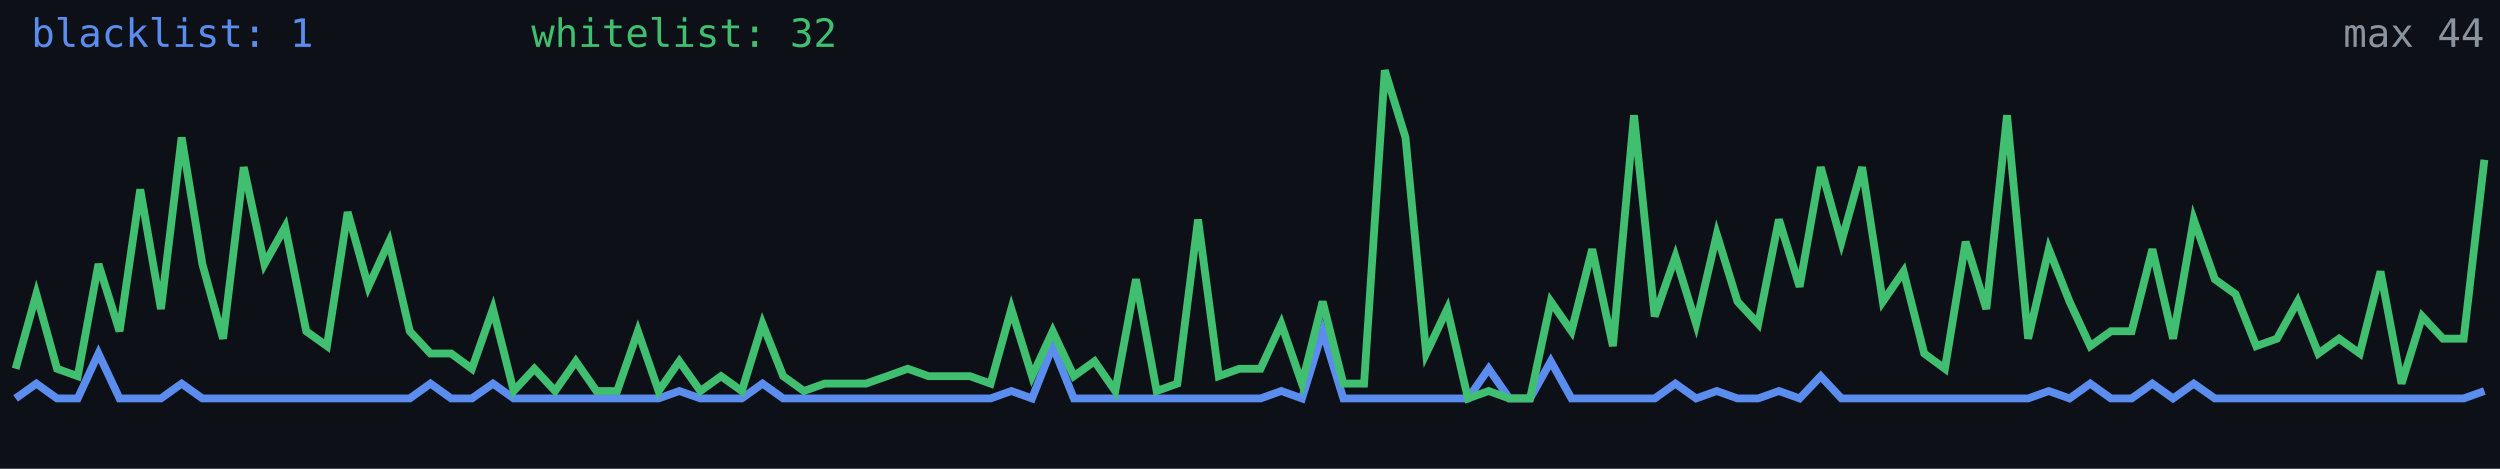
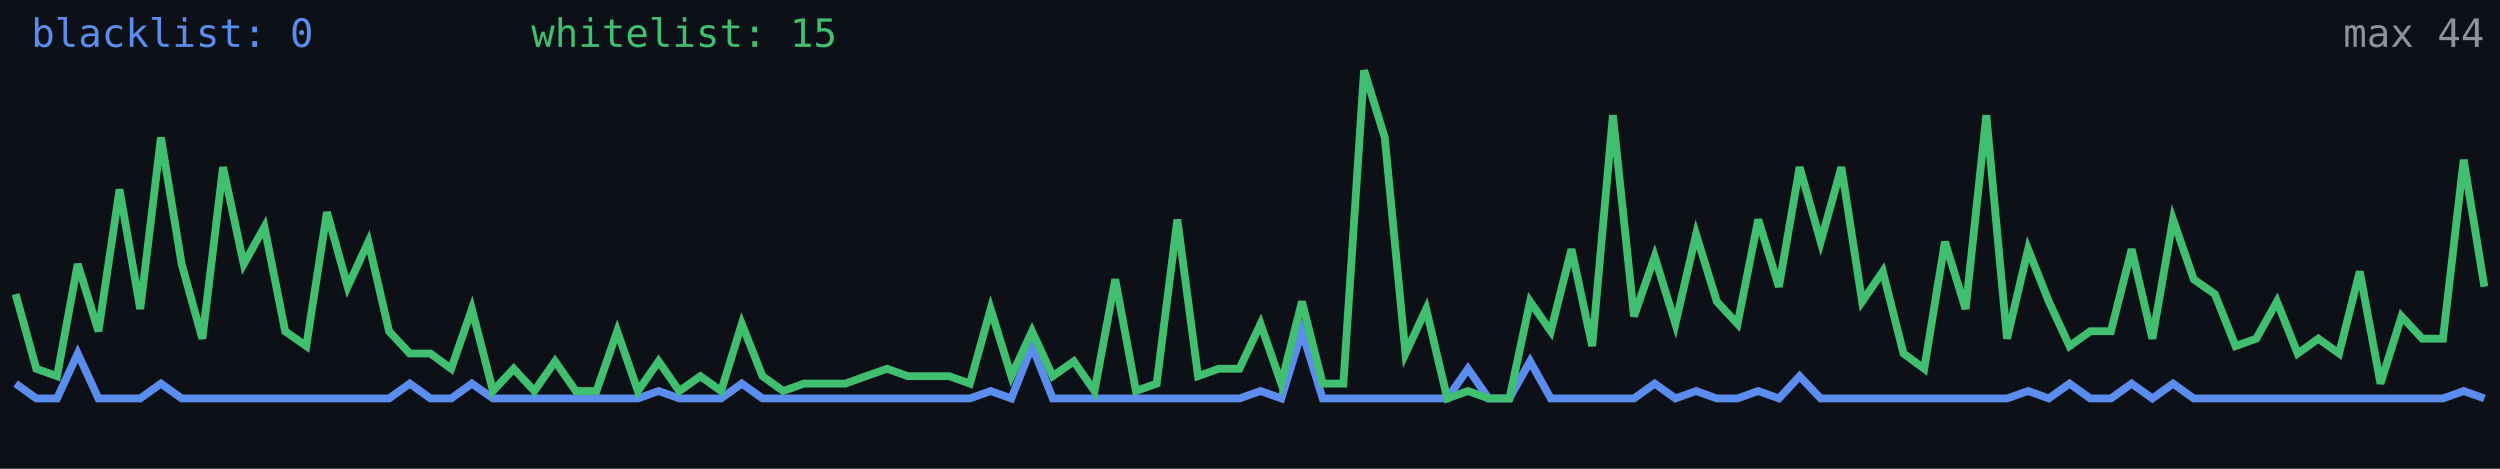
<svg xmlns="http://www.w3.org/2000/svg" width="640" height="120" viewBox="0 0 640 120" role="img" aria-label="Alive configs trend">
  <rect width="640" height="120" fill="#0d1117" />
-   <polyline fill="none" stroke="#5b8def" stroke-width="2" points="4.0,102.0 9.3,98.2 14.6,102.0 19.9,102.0 25.2,90.5 30.6,102.0 35.9,102.0 41.2,102.0 46.5,98.2 51.8,102.0 57.1,102.0 62.4,102.0 67.7,102.0 73.0,102.0 78.4,102.0 83.7,102.0 89.0,102.0 94.3,102.0 99.6,102.0 104.9,102.0 110.2,98.2 115.5,102.0 120.8,102.0 126.2,98.2 131.5,102.0 136.8,102.0 142.1,102.0 147.4,102.0 152.7,102.0 158.0,102.0 163.3,102.0 168.6,102.0 173.9,100.1 179.3,102.0 184.6,102.0 189.9,102.0 195.2,98.2 200.5,102.0 205.8,102.0 211.1,102.0 216.4,102.0 221.7,102.0 227.1,102.0 232.4,102.0 237.7,102.0 243.0,102.0 248.3,102.0 253.6,102.0 258.9,100.1 264.2,102.0 269.5,88.6 274.9,102.0 280.2,102.0 285.5,102.0 290.8,102.0 296.1,102.0 301.4,102.0 306.7,102.0 312.0,102.0 317.3,102.0 322.7,102.0 328.0,100.1 333.3,102.0 338.6,84.8 343.9,102.0 349.2,102.0 354.5,102.0 359.8,102.0 365.1,102.0 370.5,102.0 375.8,102.0 381.1,94.4 386.4,102.0 391.7,102.0 397.0,92.5 402.3,102.0 407.6,102.0 412.9,102.0 418.3,102.0 423.6,102.0 428.9,98.2 434.2,102.0 439.5,100.1 444.8,102.0 450.1,102.0 455.4,100.1 460.7,102.0 466.1,96.3 471.4,102.0 476.7,102.0 482.0,102.0 487.3,102.0 492.6,102.0 497.9,102.0 503.2,102.0 508.5,102.0 513.8,102.0 519.2,102.0 524.5,100.1 529.8,102.0 535.1,98.2 540.4,102.0 545.7,102.0 551.0,98.2 556.3,102.0 561.6,98.2 567.0,102.0 572.3,102.0 577.6,102.0 582.9,102.0 588.2,102.0 593.5,102.0 598.8,102.0 604.1,102.0 609.4,102.0 614.8,102.0 620.1,102.0 625.4,102.0 630.7,102.0 636.0,100.1" />
-   <polyline fill="none" stroke="#3fbf6f" stroke-width="2" points="4.0,94.4 9.3,75.3 14.6,94.4 19.9,96.3 25.2,67.6 30.6,84.8 35.9,48.5 41.2,79.1 46.5,35.2 51.8,67.6 57.1,86.7 62.4,42.8 67.7,67.6 73.0,58.1 78.4,84.8 83.7,88.6 89.0,54.3 94.3,73.4 99.6,61.9 104.9,84.8 110.2,90.5 115.5,90.5 120.8,94.4 126.2,79.1 131.5,100.1 136.8,94.4 142.1,100.1 147.4,92.5 152.7,100.1 158.0,100.1 163.3,84.8 168.6,100.1 173.9,92.5 179.3,100.1 184.6,96.3 189.9,100.1 195.2,82.9 200.5,96.3 205.8,100.1 211.1,98.2 216.4,98.2 221.7,98.2 227.1,96.3 232.4,94.4 237.7,96.3 243.0,96.3 248.3,96.3 253.6,98.2 258.9,79.1 264.2,96.3 269.5,84.8 274.9,96.3 280.2,92.5 285.5,100.1 290.8,71.5 296.1,100.1 301.4,98.2 306.7,56.2 312.0,96.3 317.3,94.4 322.7,94.4 328.0,82.9 333.3,98.2 338.6,77.2 343.9,98.2 349.2,98.2 354.5,18.0 359.8,35.2 365.1,90.5 370.5,79.1 375.8,102.0 381.1,100.1 386.4,102.0 391.7,102.0 397.0,77.2 402.3,84.8 407.6,63.8 412.9,88.6 418.3,29.5 423.6,81.0 428.9,65.7 434.2,82.9 439.5,60.0 444.8,77.2 450.1,82.9 455.4,56.2 460.7,73.4 466.1,42.8 471.4,61.9 476.7,42.8 482.0,77.2 487.3,69.5 492.6,90.5 497.9,94.4 503.2,61.9 508.5,79.1 513.8,29.5 519.2,86.7 524.5,63.8 529.8,77.2 535.1,88.6 540.4,84.8 545.7,84.8 551.0,63.8 556.3,86.7 561.6,56.2 567.0,71.5 572.3,75.3 577.6,88.6 582.9,86.7 588.2,77.2 593.5,90.5 598.8,86.7 604.1,90.5 609.4,69.5 614.8,98.2 620.1,81.0 625.4,86.7 630.7,86.7 636.0,40.9" />
-   <text x="8" y="12" fill="#5b8def" font-size="10" font-family="monospace">blacklist: 1</text>
-   <text x="136" y="12" fill="#3fbf6f" font-size="10" font-family="monospace">whitelist: 32</text>
+   <polyline fill="none" stroke="#5b8def" stroke-width="2" points="4.0,98.2 9.3,102.0 14.6,102.0 19.9,90.5 25.2,102.0 30.6,102.0 35.9,102.0 41.2,98.2 46.5,102.0 51.8,102.0 57.1,102.0 62.4,102.0 67.7,102.0 73.0,102.0 78.4,102.0 83.7,102.0 89.0,102.0 94.3,102.0 99.6,102.0 104.9,98.2 110.2,102.0 115.5,102.0 120.8,98.2 126.2,102.0 131.5,102.0 136.8,102.0 142.1,102.0 147.4,102.0 152.7,102.0 158.0,102.0 163.3,102.0 168.6,100.1 173.9,102.0 179.3,102.0 184.6,102.0 189.9,98.2 195.2,102.0 200.5,102.0 205.8,102.0 211.1,102.0 216.4,102.0 221.7,102.0 227.1,102.0 232.4,102.0 237.7,102.0 243.0,102.0 248.3,102.0 253.6,100.1 258.9,102.0 264.2,88.6 269.5,102.0 274.9,102.0 280.2,102.0 285.5,102.0 290.8,102.0 296.1,102.0 301.4,102.0 306.7,102.0 312.0,102.0 317.3,102.0 322.7,100.1 328.0,102.0 333.3,84.8 338.6,102.0 343.9,102.0 349.2,102.0 354.5,102.0 359.8,102.0 365.1,102.0 370.5,102.0 375.8,94.4 381.1,102.0 386.4,102.0 391.7,92.5 397.0,102.0 402.3,102.0 407.6,102.0 412.9,102.0 418.3,102.0 423.6,98.2 428.9,102.0 434.2,100.1 439.5,102.0 444.8,102.0 450.1,100.1 455.4,102.0 460.7,96.3 466.1,102.0 471.4,102.0 476.7,102.0 482.0,102.0 487.3,102.0 492.6,102.0 497.9,102.0 503.2,102.0 508.5,102.0 513.8,102.0 519.2,100.1 524.5,102.0 529.8,98.2 535.1,102.0 540.4,102.0 545.7,98.2 551.0,102.0 556.3,98.2 561.6,102.0 567.0,102.0 572.3,102.0 577.6,102.0 582.9,102.0 588.2,102.0 593.5,102.0 598.8,102.0 604.1,102.0 609.4,102.0 614.8,102.0 620.1,102.0 625.4,102.0 630.7,100.1 636.0,102.0" />
+   <polyline fill="none" stroke="#3fbf6f" stroke-width="2" points="4.0,75.3 9.3,94.4 14.6,96.3 19.9,67.6 25.2,84.8 30.6,48.5 35.9,79.1 41.2,35.2 46.5,67.6 51.8,86.7 57.1,42.8 62.4,67.6 67.7,58.1 73.0,84.8 78.4,88.6 83.7,54.3 89.0,73.4 94.3,61.9 99.6,84.8 104.9,90.5 110.2,90.5 115.5,94.4 120.8,79.1 126.2,100.1 131.5,94.4 136.8,100.1 142.1,92.5 147.4,100.1 152.7,100.1 158.0,84.8 163.3,100.1 168.6,92.5 173.9,100.1 179.3,96.3 184.6,100.1 189.9,82.9 195.2,96.3 200.5,100.1 205.8,98.2 211.1,98.2 216.4,98.2 221.7,96.3 227.1,94.4 232.4,96.3 237.7,96.3 243.0,96.3 248.3,98.2 253.6,79.1 258.9,96.3 264.2,84.8 269.5,96.3 274.9,92.5 280.2,100.1 285.5,71.5 290.8,100.1 296.1,98.2 301.4,56.2 306.7,96.3 312.0,94.4 317.3,94.4 322.7,82.9 328.0,98.2 333.3,77.2 338.6,98.2 343.9,98.2 349.2,18.0 354.5,35.2 359.8,90.5 365.1,79.1 370.5,102.0 375.8,100.1 381.1,102.0 386.4,102.0 391.7,77.2 397.0,84.8 402.3,63.8 407.6,88.6 412.9,29.5 418.3,81.0 423.6,65.7 428.9,82.9 434.2,60.0 439.5,77.2 444.8,82.9 450.1,56.2 455.4,73.4 460.7,42.8 466.1,61.9 471.4,42.8 476.7,77.2 482.0,69.5 487.3,90.5 492.6,94.4 497.9,61.9 503.2,79.1 508.5,29.5 513.8,86.7 519.2,63.8 524.5,77.2 529.8,88.6 535.1,84.8 540.4,84.8 545.7,63.8 551.0,86.7 556.3,56.2 561.6,71.5 567.0,75.3 572.3,88.6 577.6,86.7 582.9,77.2 588.2,90.5 593.5,86.7 598.8,90.5 604.1,69.5 609.4,98.2 614.8,81.0 620.1,86.7 625.4,86.7 630.7,40.9 636.0,73.4" />
+   <text x="8" y="12" fill="#5b8def" font-size="10" font-family="monospace">blacklist: 0</text>
+   <text x="136" y="12" fill="#3fbf6f" font-size="10" font-family="monospace">whitelist: 15</text>
  <text x="636" y="12" fill="#8b949e" font-size="10" text-anchor="end" font-family="monospace">max 44</text>
</svg>
